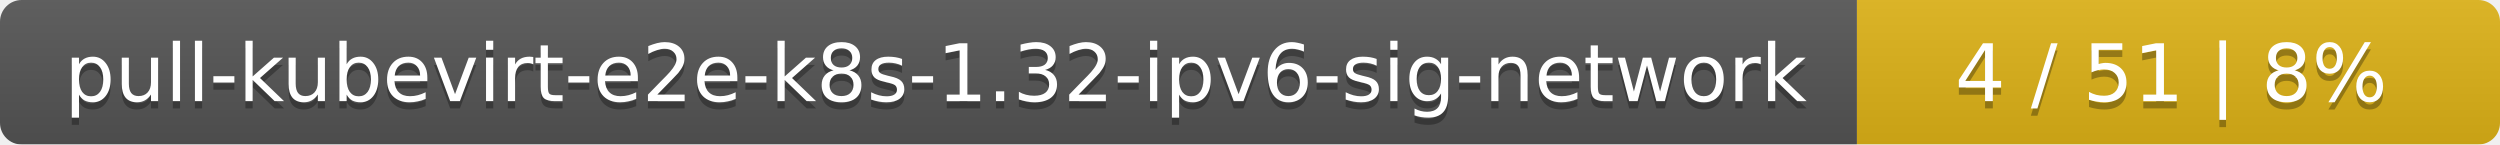
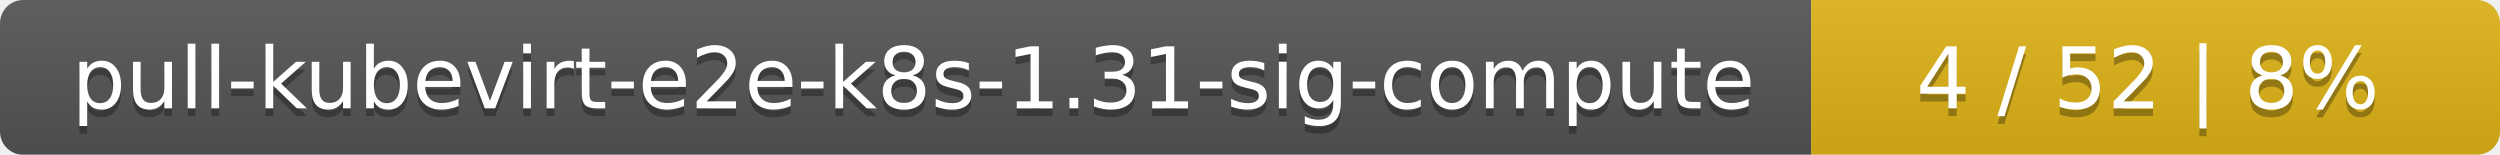
- <svg xmlns="http://www.w3.org/2000/svg" width="346" height="20">
+ <svg xmlns="http://www.w3.org/2000/svg" width="323" height="20">
  <linearGradient id="smooth" x2="0" y2="100%">
    <stop offset="0" stop-color="#bbb" stop-opacity=".1" />
    <stop offset="1" stop-opacity=".1" />
  </linearGradient>
  <mask id="round">
-     <rect width="346" height="20" rx="3" fill="#fff" />
+     <rect width="323" height="20" rx="3" fill="#fff" />
  </mask>
  <g mask="url(#round)">
-     <rect width="257" height="20" fill="#555" />
-     <rect x="257" width="89" height="20" fill="#dfb317" />
-     <rect width="346" height="20" fill="url(#smooth)" />
+     <rect width="234" height="20" fill="#555" />
+     <rect x="234" width="89" height="20" fill="#dfb317" />
+     <rect width="323" height="20" fill="url(#smooth)" />
  </g>
  <g fill="#fff" text-anchor="middle" font-family="DejaVu Sans,Verdana,Geneva,sans-serif" font-size="11">
-     <text x="129.5" y="15" fill="#010101" fill-opacity=".3">pull-kubevirt-e2e-k8s-1.32-ipv6-sig-network</text>
-     <text x="129.5" y="14">pull-kubevirt-e2e-k8s-1.32-ipv6-sig-network</text>
-     <text x="300.5" y="15" fill="#010101" fill-opacity=".3">4 / 51    |    8%</text>
-     <text x="300.5" y="14">4 / 51    |    8%</text>
+     <text x="118" y="15" fill="#010101" fill-opacity=".3">pull-kubevirt-e2e-k8s-1.31-sig-compute</text>
+     <text x="118" y="14">pull-kubevirt-e2e-k8s-1.31-sig-compute</text>
+     <text x="277.5" y="15" fill="#010101" fill-opacity=".3">4 / 52    |    8%</text>
+     <text x="277.5" y="14">4 / 52    |    8%</text>
  </g>
</svg>
